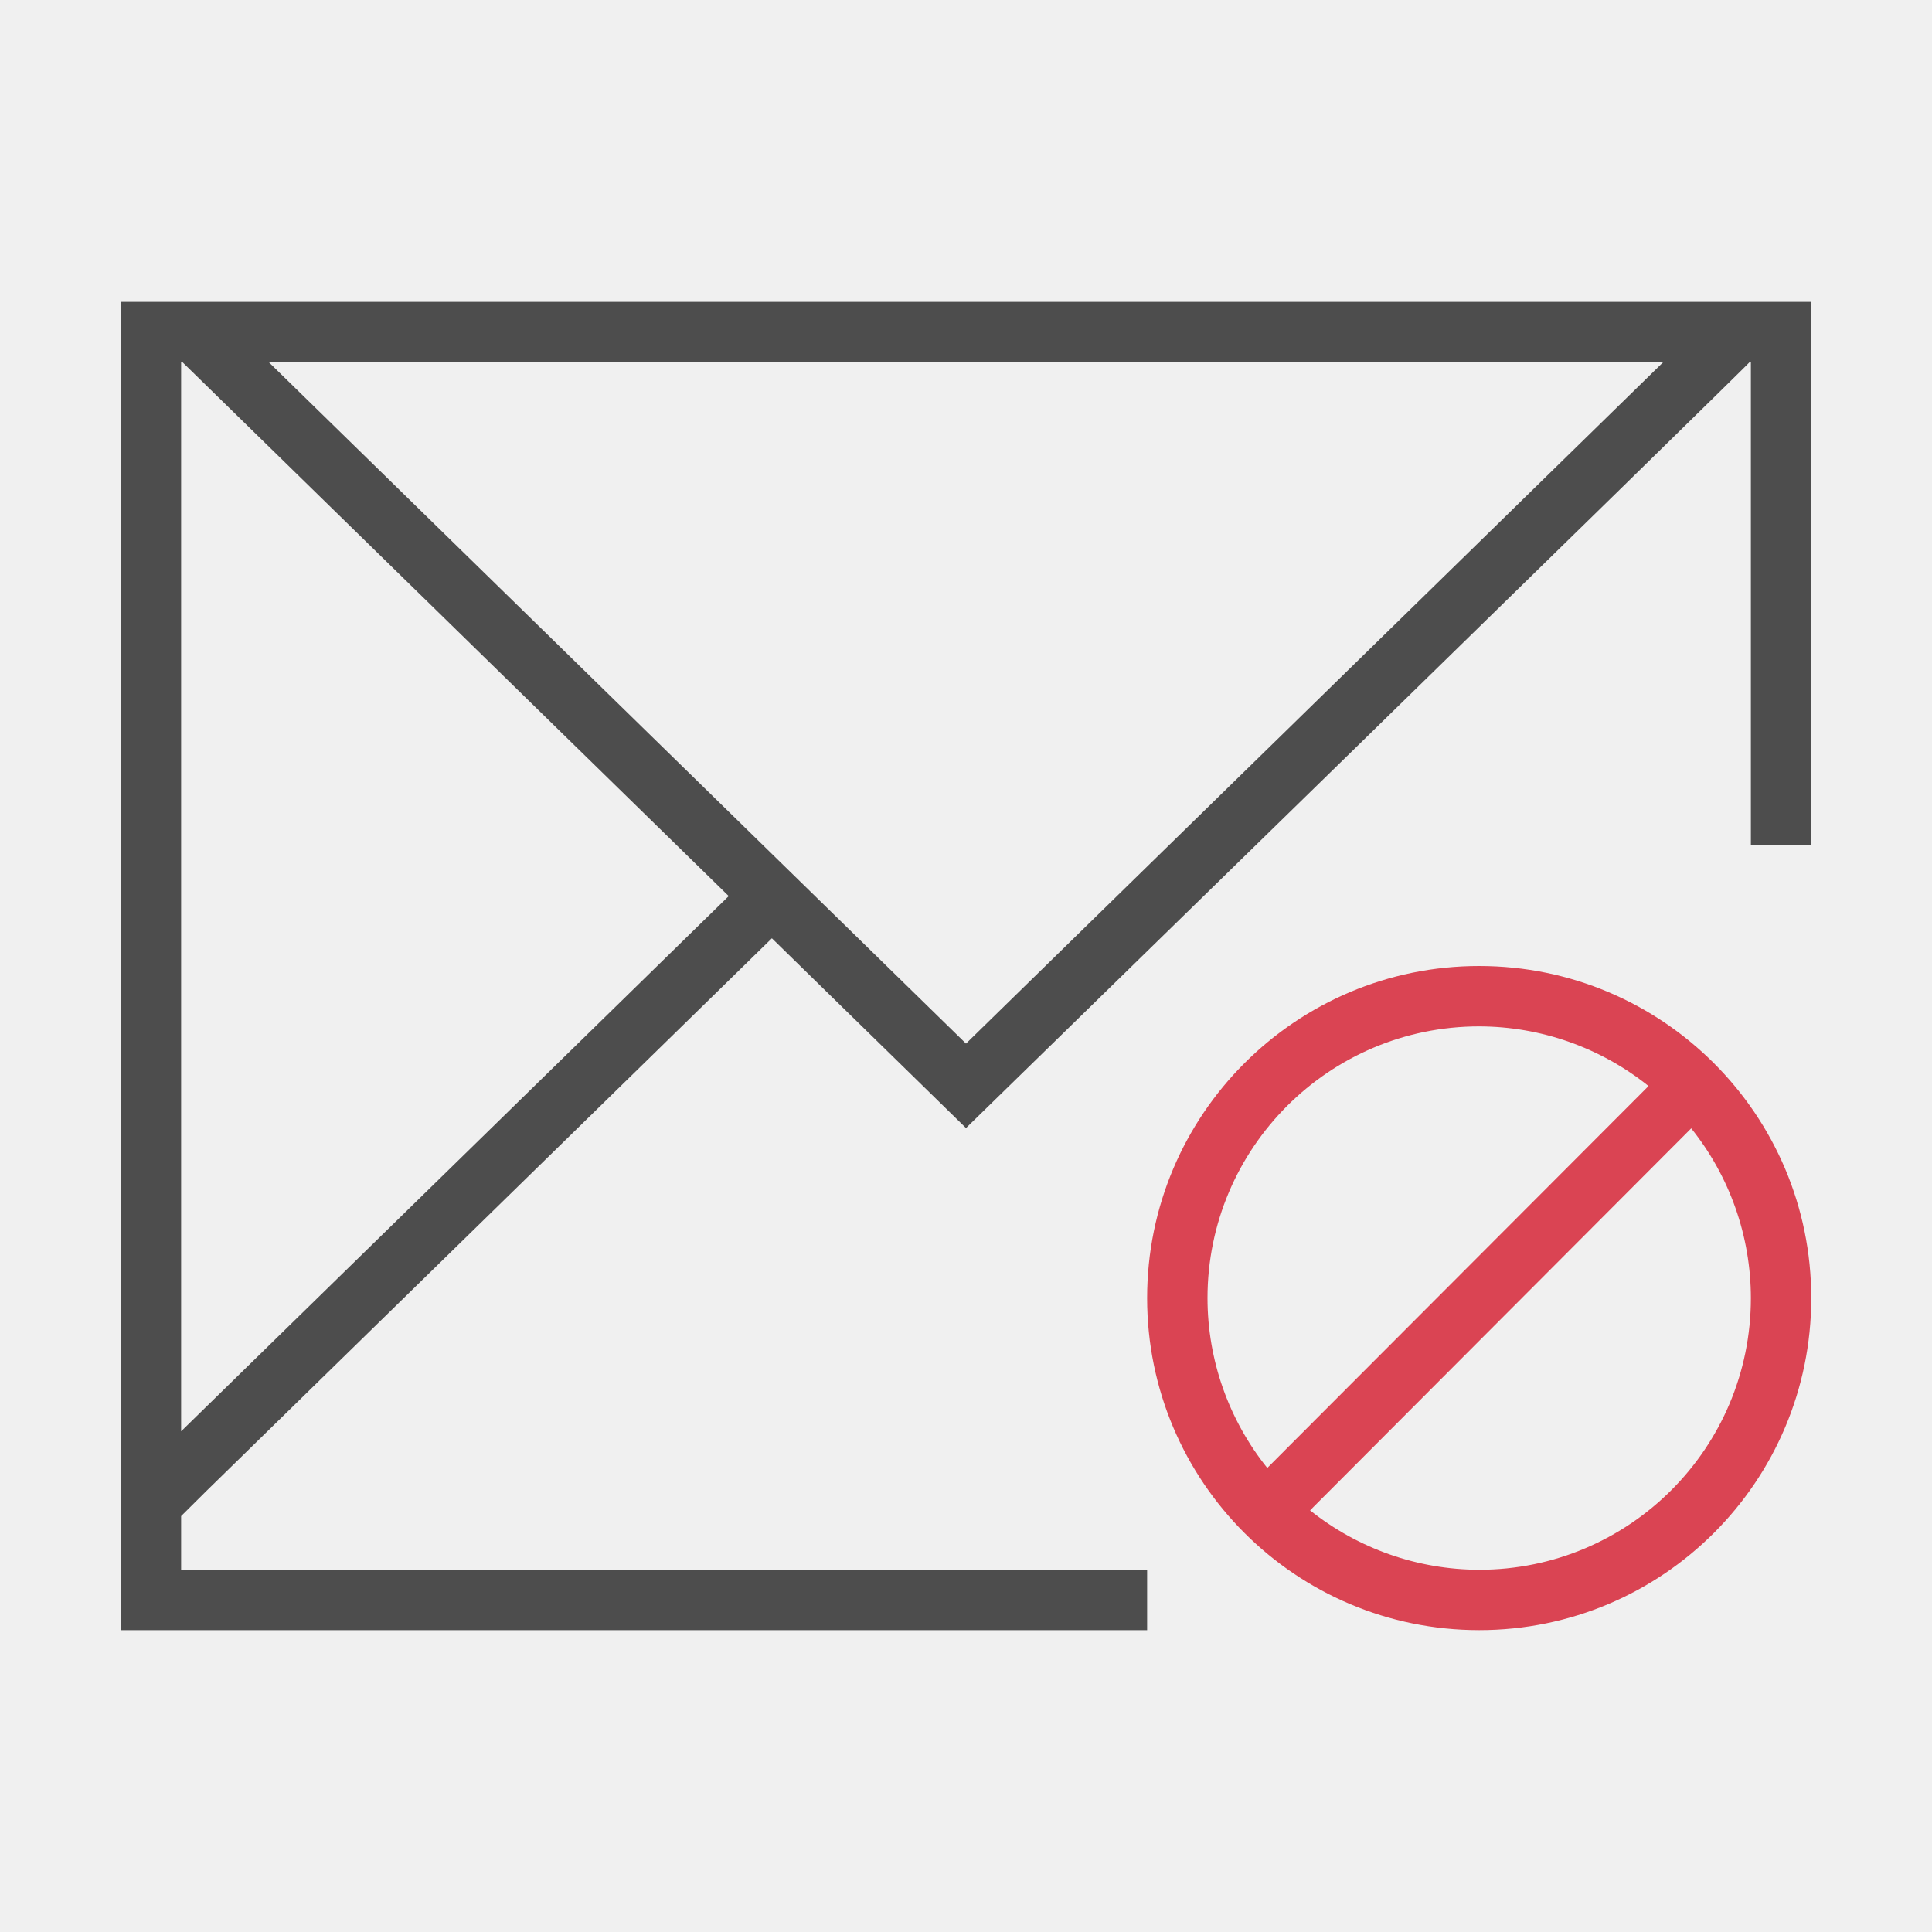
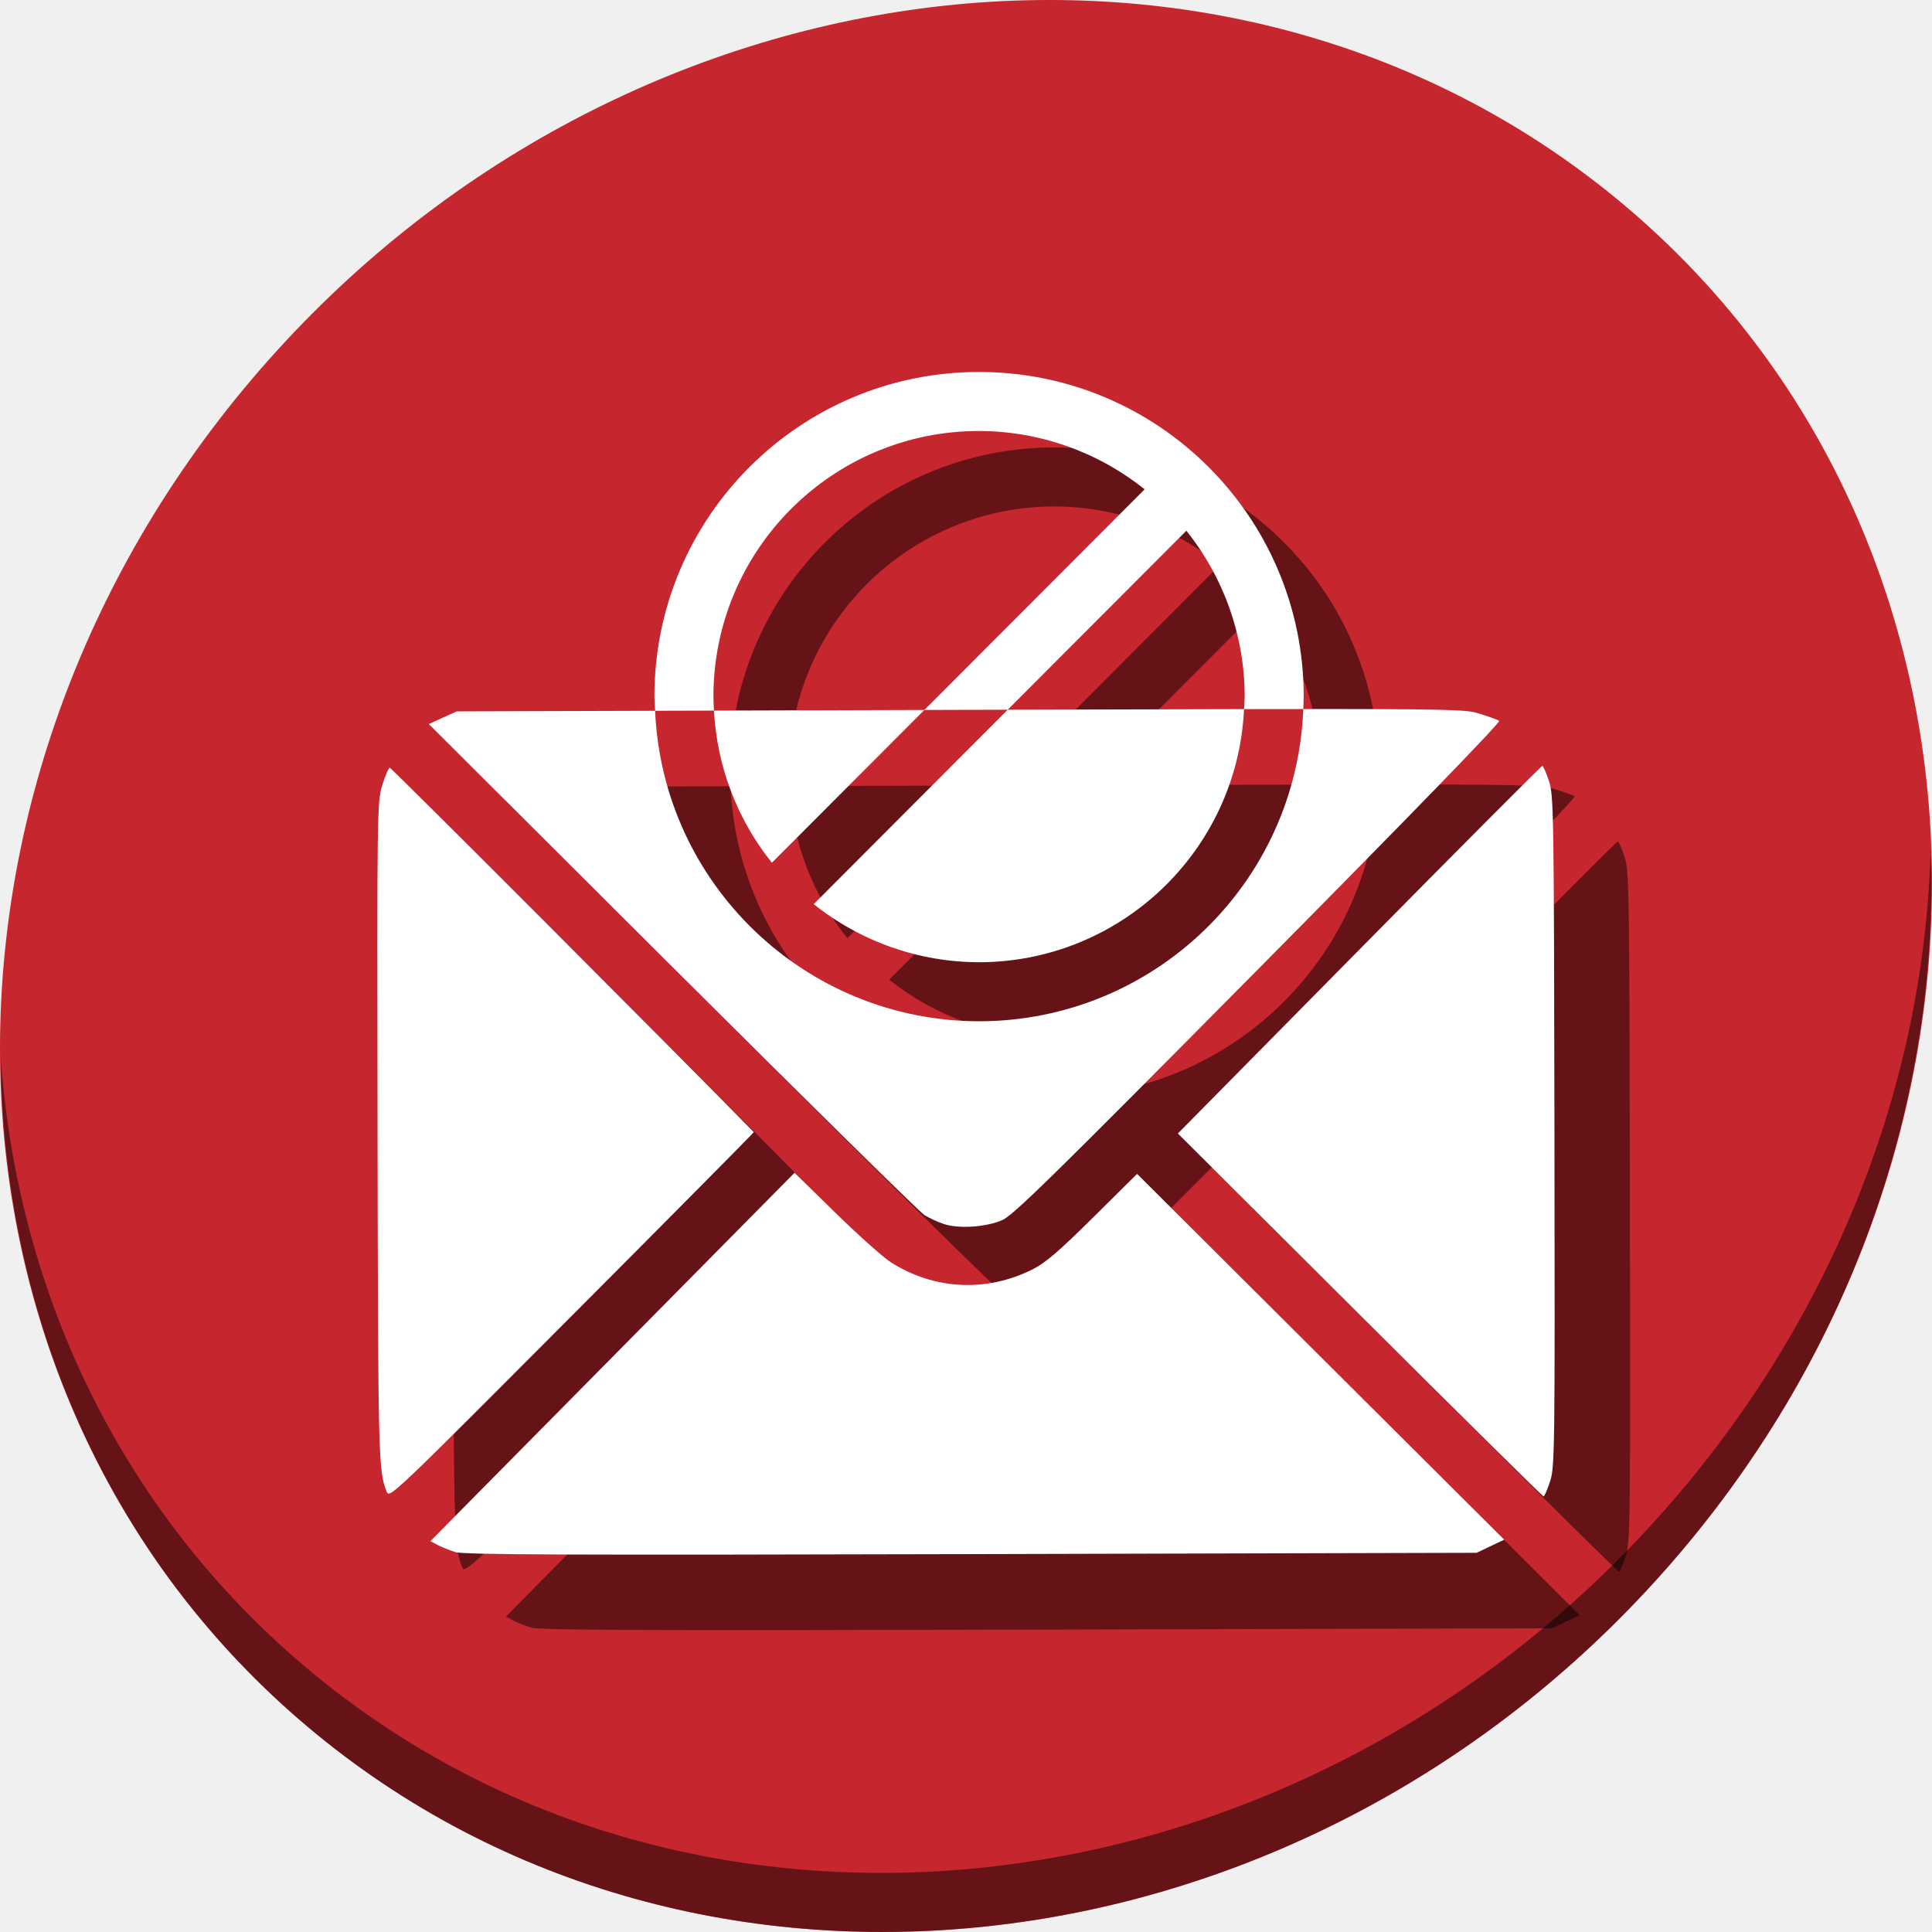
- <svg xmlns="http://www.w3.org/2000/svg" viewBox="0 0 32 32">
+ <svg xmlns="http://www.w3.org/2000/svg" viewBox="0 0 64 64" version="1.1" id="svg8" width="64" height="64">
  <defs id="defs3051">
    <style type="text/css" id="current-color-scheme">
      .ColorScheme-Text {
        color:#4d4d4d;
      }
      .ColorScheme-NegativeText {
        color:#da4453;
      }
      </style>
  </defs>
-   <path style="fill:currentColor;fill-opacity:1;stroke:none" d="M 2,5 2,24.684 2,27 19,27 19,26 3,26 3,25.111 3.43,24.684 12.785,15.541 16,18.684 C 16,18.684 29,6 28.977,6 L 29,6 l 0,8 1,0 0,-9 z M 3,6 3.023,6 12.07,14.842 3,23.707 Z M 4.453,6 27.547,6 16,17.285 Z" class="ColorScheme-Text" />
-   <path style="fill:currentColor;fill-opacity:1;stroke:none" d="M 24.5 16 A 5.5 5.5 0 0 0 19 21.5 A 5.5 5.5 0 0 0 24.5 27 A 5.5 5.5 0 0 0 30 21.5 A 5.5 5.5 0 0 0 24.5 16 z M 24.5 17 A 4.5 4.5 0 0 1 27.305 17.988 L 20.99 24.314 A 4.5 4.5 0 0 1 20 21.5 A 4.5 4.5 0 0 1 24.5 17 z M 28.012 18.689 A 4.5 4.5 0 0 1 29 21.5 A 4.5 4.5 0 0 1 24.5 26 A 4.5 4.5 0 0 1 21.699 25.016 L 28.012 18.689 z " class="ColorScheme-NegativeText" />
+   <g id="g865" transform="matrix(0.125,0,0,0.125,-1.576692e-8,56)">
+     <path style="fill:#c6262e;fill-opacity:1;stroke-width:11.11" d="m 432.913,-391.526 c 102.193,88.575 105.827,249.7 8.117,359.899 C 343.32,78.572 181.28,96.101 79.087,7.526 -23.106,-81.049 -26.74,-242.174 70.97,-352.373 168.68,-462.572 330.72,-480.101 432.913,-391.526 Z" id="path27" />
+     <path style="opacity:1;fill:#000000;fill-opacity:0.49;stroke-width:11.11" d="m 511.636,-223.096 c -1.551,61.312 -25.161,124.155 -70.966,175.814 C 342.959,62.917 180.919,80.446 78.726,-8.129 30.827,-49.644 4.497,-107.077 0.194,-167.771 0.799,-101.415 27.117,-37.518 79.079,7.519 181.272,96.094 343.32,78.556 441.022,-31.634 490.727,-87.692 514.027,-156.925 511.636,-223.096 Z" id="path51" />
+     <g style="fill:#000000;fill-opacity:0.49" transform="translate(20.00018,20.00026)" id="g855">
+       <path id="path851" d="m 259.459,-349.424 a 86.036,86.036 0 0 0 -86.035,86.037 86.036,86.036 0 0 0 0.188,3.75 l 15.598,-0.045 a 70.393,70.393 0 0 1 -0.143,-3.705 70.393,70.393 0 0 1 70.393,-70.395 70.393,70.393 0 0 1 43.875,15.461 l -58.363,58.471 9.289,-0.027 c 5.51,-0.017 7.731,-0.02 12.795,-0.035 l 47.338,-47.439 a 70.393,70.393 0 0 1 15.461,43.965 70.393,70.393 0 0 1 -0.166,3.307 c 6.071,-0.011 10.806,-0.011 15.691,-0.014 a 86.036,86.036 0 0 0 0.117,-3.293 86.036,86.036 0 0 0 -86.037,-86.037 z" style="color:#da4453;fill:#000000;fill-opacity:0.49;stroke:none;stroke-width:15.643" />
+       <path id="path853" d="m 354.529,-260.1 c -2.536,-0.002 -6.23,0.005 -9.15,0.006 a 86.036,86.036 0 0 1 -85.92,82.742 86.036,86.036 0 0 1 -85.848,-82.285 l -52.574,0.158 -3.701,1.678 -3.699,1.68 64.52,64.346 c 35.486,35.39 65.558,64.994 66.828,65.787 1.27,0.793 3.615,1.866 5.209,2.385 3.965,1.29 11.132,0.804 15.396,-1.045 2.933,-1.272 13.219,-11.359 67.971,-66.652 40.612,-41.013 64.224,-65.347 63.73,-65.678 -0.431,-0.289 -2.813,-1.15 -5.295,-1.912 -2.787,-0.856 -4.459,-1.181 -37.467,-1.209 z m -24.842,0.019 c -15.483,0.028 -37.844,0.095 -62.633,0.168 l -51.408,51.52 a 70.393,70.393 0 0 0 43.812,15.398 70.393,70.393 0 0 0 70.229,-67.086 z m -84.717,0.23 -55.762,0.168 a 70.393,70.393 0 0 0 15.348,40.32 z m 163.76,14.828 c -0.244,2.2e-4 -22.074,21.919 -48.512,48.707 l -48.068,48.705 48.238,48.09 c 26.532,26.449 48.433,48.088 48.668,48.088 0.235,-4.1e-4 1.014,-1.797 1.73,-3.992 1.249,-3.828 1.296,-7.638 1.16,-92.807 -0.136,-85.168 -0.195,-88.979 -1.457,-92.803 -0.724,-2.193 -1.516,-3.989 -1.76,-3.988 z m -305.416,0.488 c -0.322,4.9e-4 -1.218,2.066 -1.992,4.588 -1.386,4.513 -1.406,5.965 -1.266,92.113 0.142,86.325 0.224,89.545 2.377,95.045 h -0.002 c 0.77,1.968 0.791,1.948 49.127,-46.539 26.596,-26.679 48.291,-48.572 48.211,-48.654 -20.108,-20.535 -96.049,-96.553 -96.455,-96.553 z m 107.256,107.328 -48.254,48.816 -48.256,48.816 1.932,1.014 c 1.062,0.558 3.18,1.409 4.707,1.891 2.208,0.696 30.188,0.803 136.695,0.527 l 133.916,-0.346 3.66,-1.74 3.66,-1.74 -48.646,-48.471 -48.648,-48.469 -11.625,11.525 c -8.983,8.907 -12.611,12.024 -15.959,13.717 -12.212,6.173 -26.094,5.524 -37.584,-1.758 -2.067,-1.31 -8.672,-7.197 -14.678,-13.082 z" style="fill:#000000;fill-opacity:0.49;stroke-width:0.694" />
+     </g>
+     <g id="g849">
+       <path style="color:#da4453;fill:#ffffff;fill-opacity:1;stroke:none;stroke-width:15.643" d="m 259.459,-349.424 a 86.036,86.036 0 0 0 -86.035,86.037 86.036,86.036 0 0 0 0.188,3.75 l 15.598,-0.045 a 70.393,70.393 0 0 1 -0.143,-3.705 70.393,70.393 0 0 1 70.393,-70.395 70.393,70.393 0 0 1 43.875,15.461 l -58.363,58.471 9.289,-0.027 c 5.51,-0.017 7.731,-0.02 12.795,-0.035 l 47.338,-47.439 a 70.393,70.393 0 0 1 15.461,43.965 70.393,70.393 0 0 1 -0.166,3.307 c 6.071,-0.011 10.806,-0.011 15.691,-0.014 a 86.036,86.036 0 0 0 0.117,-3.293 86.036,86.036 0 0 0 -86.037,-86.037 z" id="path6" />
+       <path style="fill:#ffffff;stroke-width:0.694" d="m 354.529,-260.1 c -2.536,-0.002 -6.23,0.005 -9.15,0.006 a 86.036,86.036 0 0 1 -85.92,82.742 86.036,86.036 0 0 1 -85.848,-82.285 l -52.574,0.158 -3.701,1.678 -3.699,1.68 64.52,64.346 c 35.486,35.39 65.558,64.994 66.828,65.787 1.27,0.793 3.615,1.866 5.209,2.385 3.965,1.29 11.132,0.804 15.396,-1.045 2.933,-1.272 13.219,-11.359 67.971,-66.652 40.612,-41.013 64.224,-65.347 63.73,-65.678 -0.431,-0.289 -2.813,-1.15 -5.295,-1.912 -2.787,-0.856 -4.459,-1.181 -37.467,-1.209 z m -24.842,0.019 c -15.483,0.028 -37.844,0.095 -62.633,0.168 l -51.408,51.52 a 70.393,70.393 0 0 0 43.812,15.398 70.393,70.393 0 0 0 70.229,-67.086 z m -84.717,0.23 -55.762,0.168 a 70.393,70.393 0 0 0 15.348,40.32 z m 163.76,14.828 c -0.244,2.2e-4 -22.074,21.919 -48.512,48.707 l -48.068,48.705 48.238,48.09 c 26.532,26.449 48.433,48.088 48.668,48.088 0.235,-4.1e-4 1.014,-1.797 1.73,-3.992 1.249,-3.828 1.296,-7.638 1.16,-92.807 -0.136,-85.168 -0.195,-88.979 -1.457,-92.803 -0.724,-2.193 -1.516,-3.989 -1.76,-3.988 z m -305.416,0.488 c -0.322,4.9e-4 -1.218,2.066 -1.992,4.588 -1.386,4.513 -1.406,5.965 -1.266,92.113 0.142,86.325 0.224,89.545 2.377,95.045 h -0.002 c 0.77,1.968 0.791,1.948 49.127,-46.539 26.596,-26.679 48.291,-48.572 48.211,-48.654 -20.108,-20.535 -96.049,-96.553 -96.455,-96.553 z m 107.256,107.328 -48.254,48.816 -48.256,48.816 1.932,1.014 c 1.062,0.558 3.18,1.409 4.707,1.891 2.208,0.696 30.188,0.803 136.695,0.527 l 133.916,-0.346 3.66,-1.74 3.66,-1.74 -48.646,-48.471 -48.648,-48.469 -11.625,11.525 c -8.983,8.907 -12.611,12.024 -15.959,13.717 -12.212,6.173 -26.094,5.524 -37.584,-1.758 -2.067,-1.31 -8.672,-7.197 -14.678,-13.082 z" id="path840" />
+     </g>
+   </g>
</svg>
